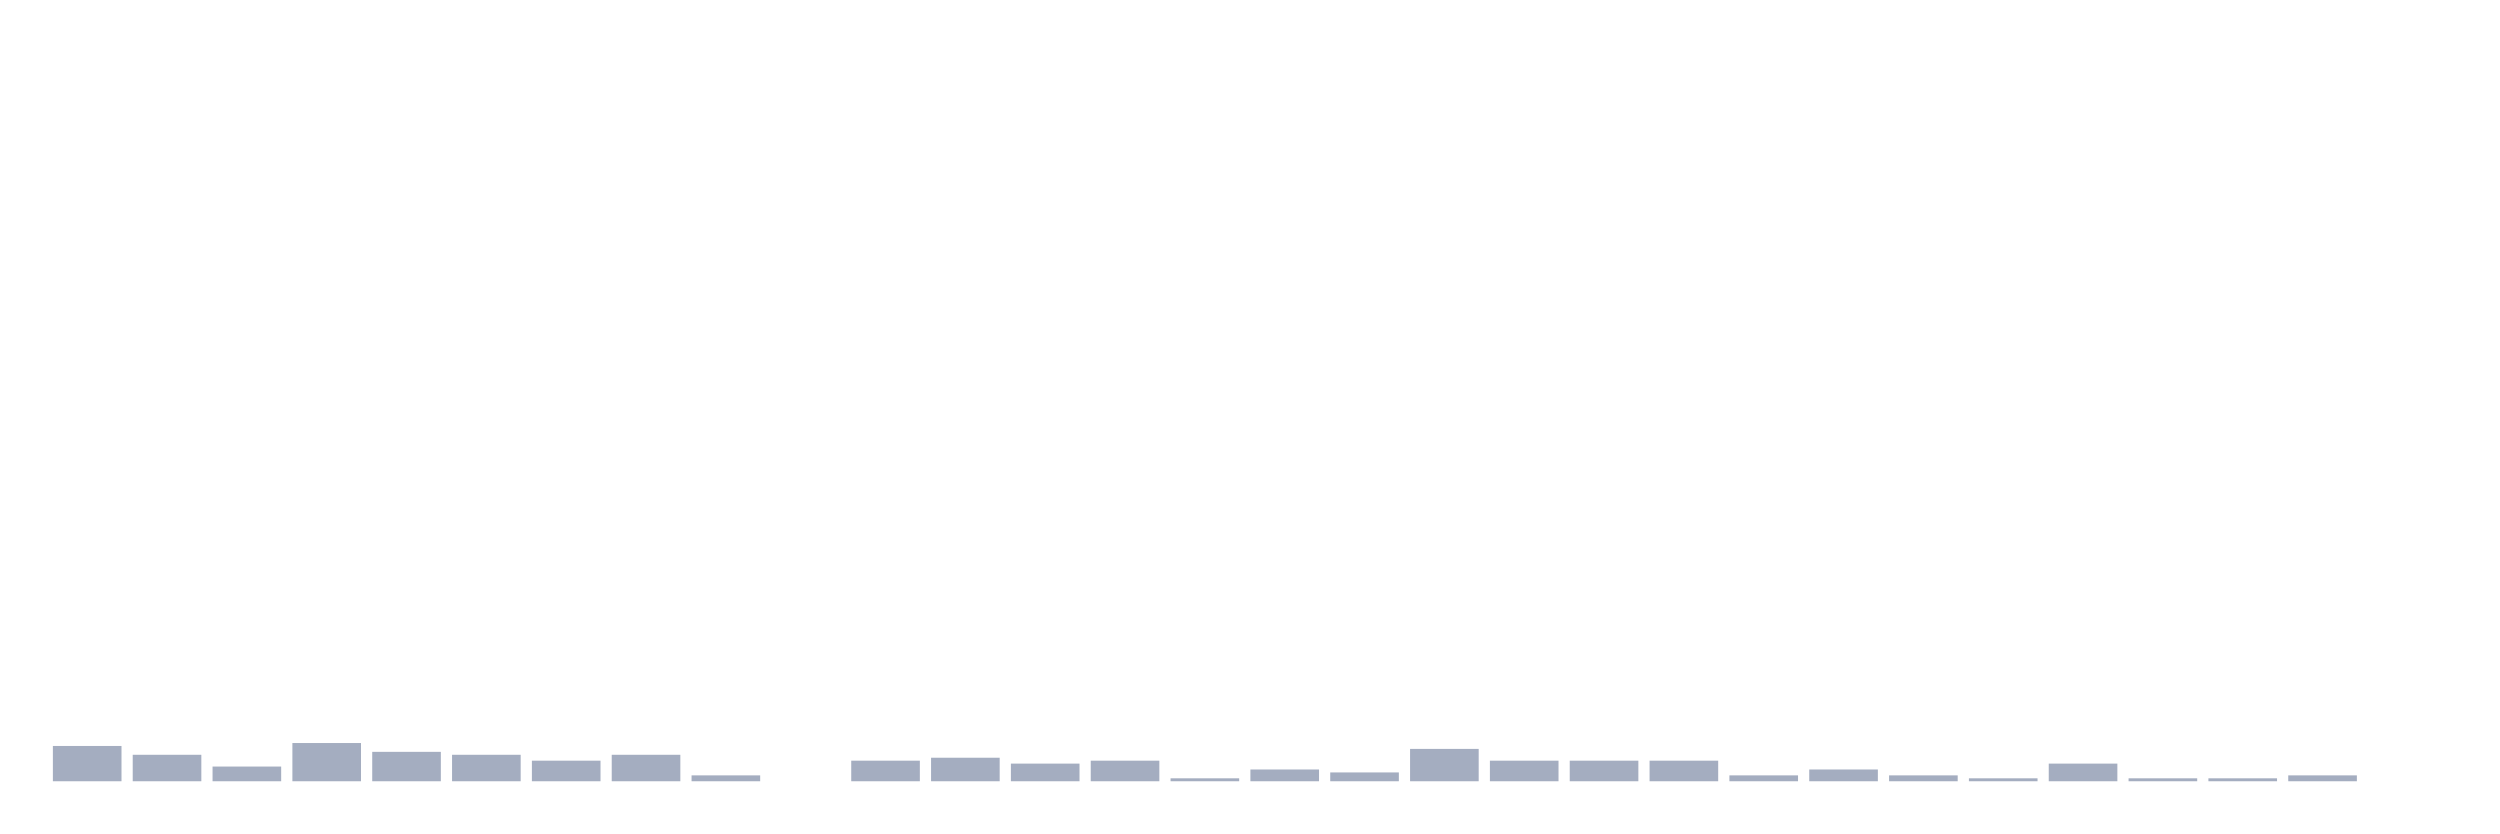
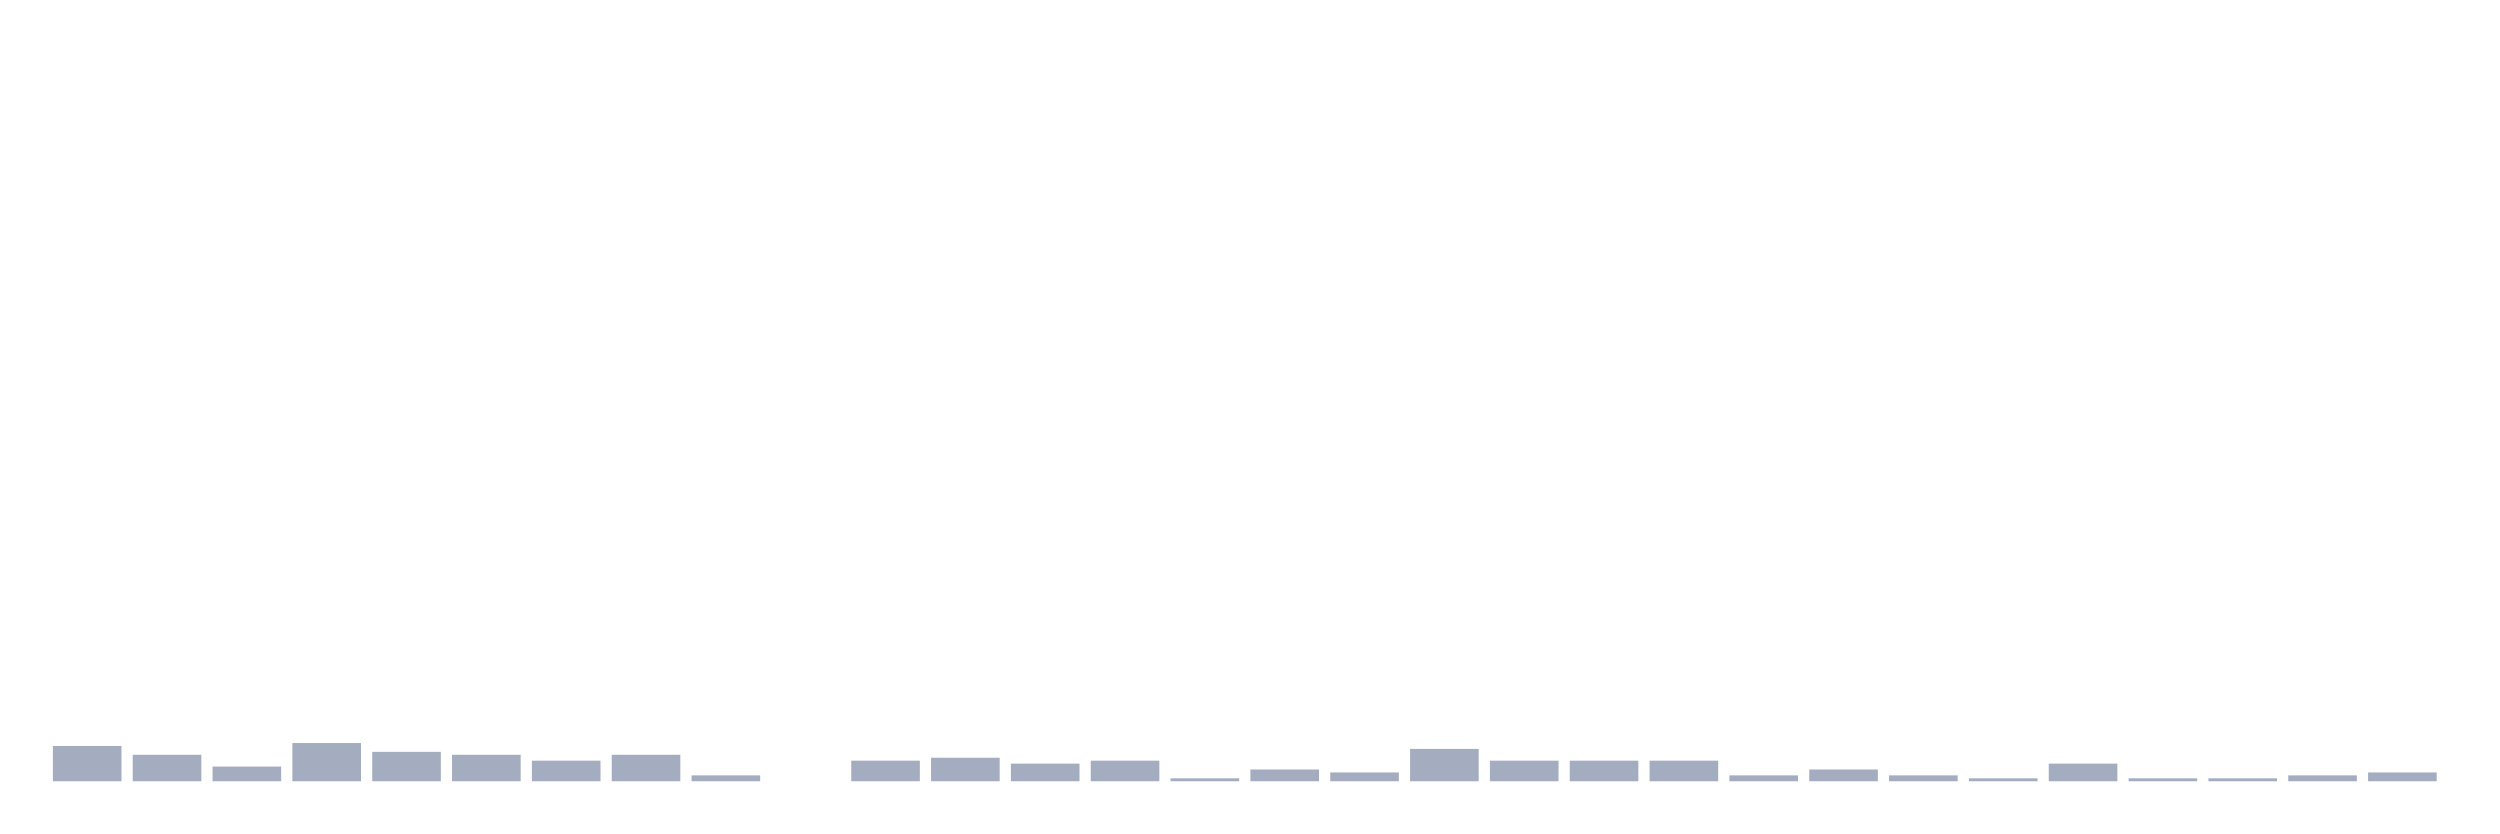
<svg xmlns="http://www.w3.org/2000/svg" viewBox="0 0 480 160">
  <g transform="translate(10,10)">
    <rect class="bar" x="0.153" width="13.175" y="133.226" height="6.774" fill="rgb(164,173,192)" />
    <rect class="bar" x="15.482" width="13.175" y="134.919" height="5.081" fill="rgb(164,173,192)" />
    <rect class="bar" x="30.81" width="13.175" y="137.177" height="2.823" fill="rgb(164,173,192)" />
    <rect class="bar" x="46.138" width="13.175" y="132.661" height="7.339" fill="rgb(164,173,192)" />
    <rect class="bar" x="61.466" width="13.175" y="134.355" height="5.645" fill="rgb(164,173,192)" />
    <rect class="bar" x="76.794" width="13.175" y="134.919" height="5.081" fill="rgb(164,173,192)" />
    <rect class="bar" x="92.123" width="13.175" y="136.048" height="3.952" fill="rgb(164,173,192)" />
    <rect class="bar" x="107.451" width="13.175" y="134.919" height="5.081" fill="rgb(164,173,192)" />
    <rect class="bar" x="122.779" width="13.175" y="138.871" height="1.129" fill="rgb(164,173,192)" />
    <rect class="bar" x="138.107" width="13.175" y="140" height="0" fill="rgb(164,173,192)" />
    <rect class="bar" x="153.436" width="13.175" y="136.048" height="3.952" fill="rgb(164,173,192)" />
    <rect class="bar" x="168.764" width="13.175" y="135.484" height="4.516" fill="rgb(164,173,192)" />
    <rect class="bar" x="184.092" width="13.175" y="136.613" height="3.387" fill="rgb(164,173,192)" />
    <rect class="bar" x="199.42" width="13.175" y="136.048" height="3.952" fill="rgb(164,173,192)" />
    <rect class="bar" x="214.748" width="13.175" y="139.435" height="0.565" fill="rgb(164,173,192)" />
    <rect class="bar" x="230.077" width="13.175" y="137.742" height="2.258" fill="rgb(164,173,192)" />
    <rect class="bar" x="245.405" width="13.175" y="138.306" height="1.694" fill="rgb(164,173,192)" />
    <rect class="bar" x="260.733" width="13.175" y="133.79" height="6.21" fill="rgb(164,173,192)" />
    <rect class="bar" x="276.061" width="13.175" y="136.048" height="3.952" fill="rgb(164,173,192)" />
    <rect class="bar" x="291.39" width="13.175" y="136.048" height="3.952" fill="rgb(164,173,192)" />
    <rect class="bar" x="306.718" width="13.175" y="136.048" height="3.952" fill="rgb(164,173,192)" />
    <rect class="bar" x="322.046" width="13.175" y="138.871" height="1.129" fill="rgb(164,173,192)" />
    <rect class="bar" x="337.374" width="13.175" y="137.742" height="2.258" fill="rgb(164,173,192)" />
    <rect class="bar" x="352.702" width="13.175" y="138.871" height="1.129" fill="rgb(164,173,192)" />
    <rect class="bar" x="368.031" width="13.175" y="139.435" height="0.565" fill="rgb(164,173,192)" />
    <rect class="bar" x="383.359" width="13.175" y="136.613" height="3.387" fill="rgb(164,173,192)" />
    <rect class="bar" x="398.687" width="13.175" y="139.435" height="0.565" fill="rgb(164,173,192)" />
    <rect class="bar" x="414.015" width="13.175" y="139.435" height="0.565" fill="rgb(164,173,192)" />
    <rect class="bar" x="429.344" width="13.175" y="138.871" height="1.129" fill="rgb(164,173,192)" />
-     <rect class="bar" x="444.672" width="13.175" y="140" height="0" fill="rgb(164,173,192)" />
+     <rect class="bar" x="444.672" width="13.175" y="138.306" height="1.694" fill="rgb(164,173,192)" />
  </g>
</svg>
